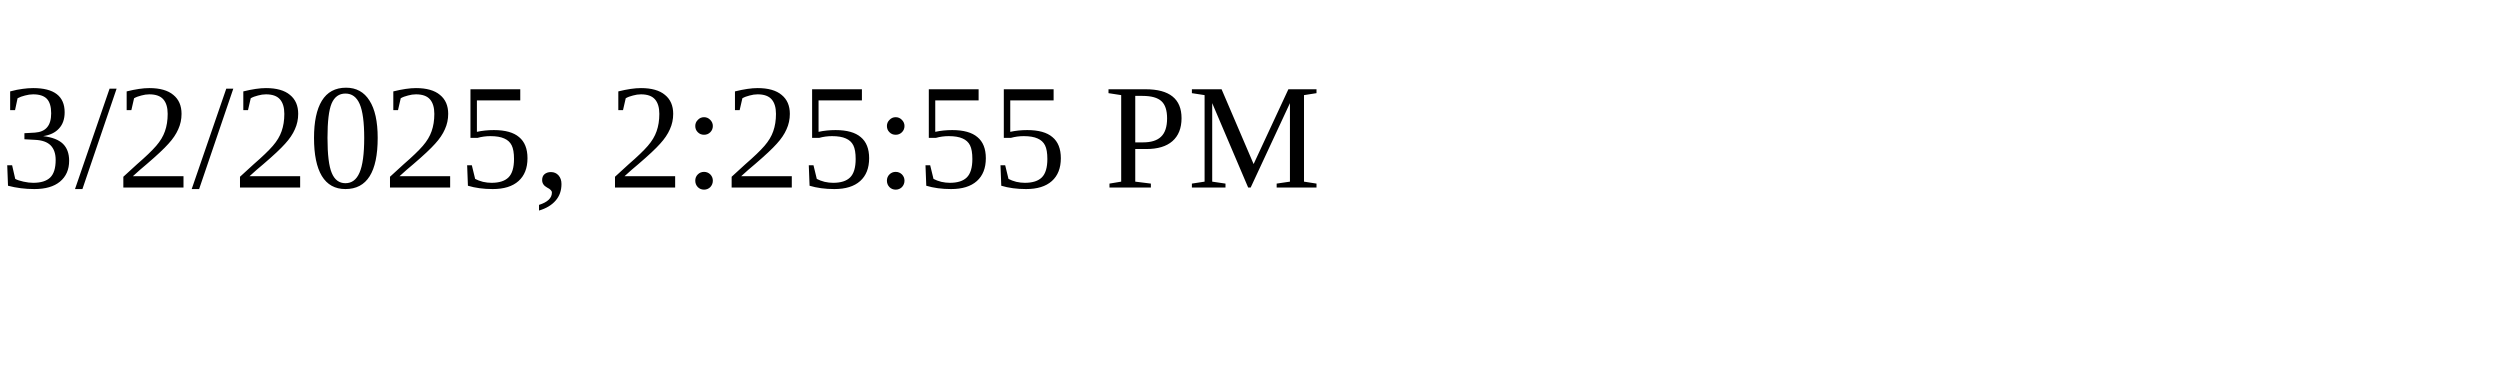
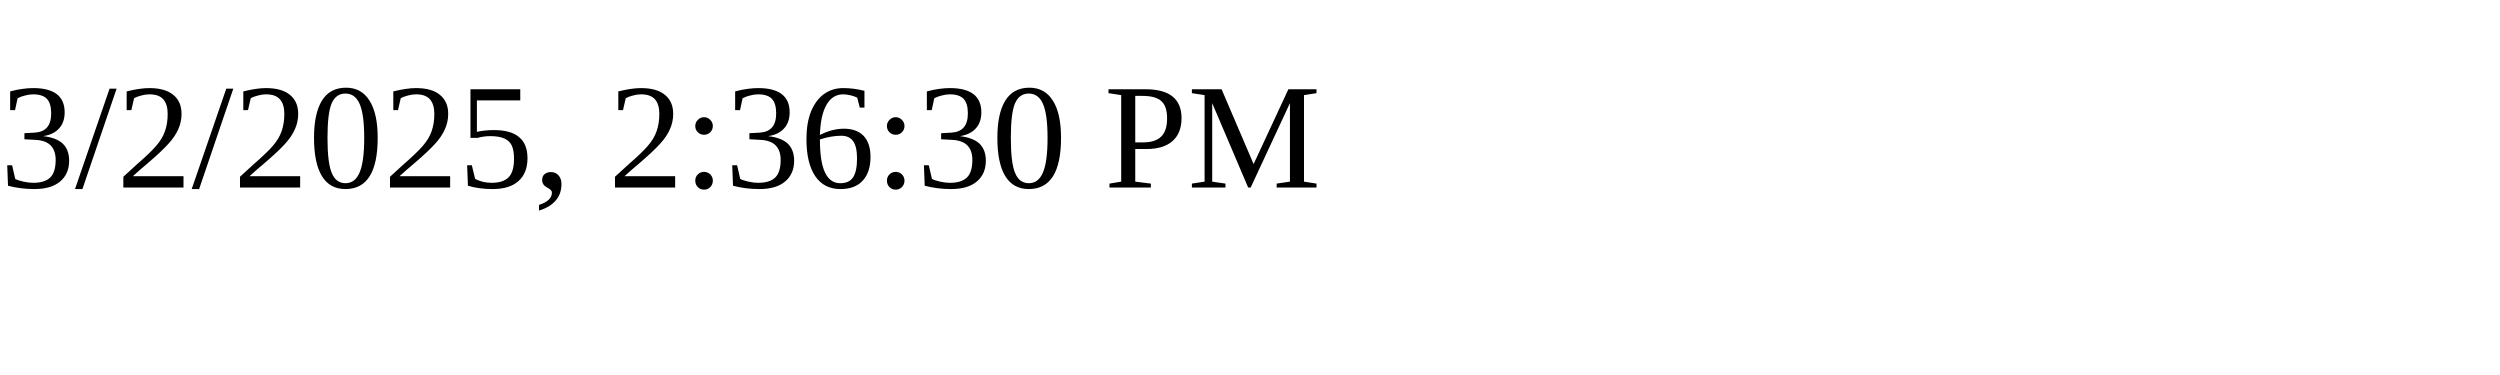
<svg xmlns="http://www.w3.org/2000/svg" height="30" width="200">
-   <text x="0" y="15">3/2/2025, 2:25:55 PM</text>
+   <text x="0" y="15">3/2/2025, 2:36:30 PM</text>
</svg>
